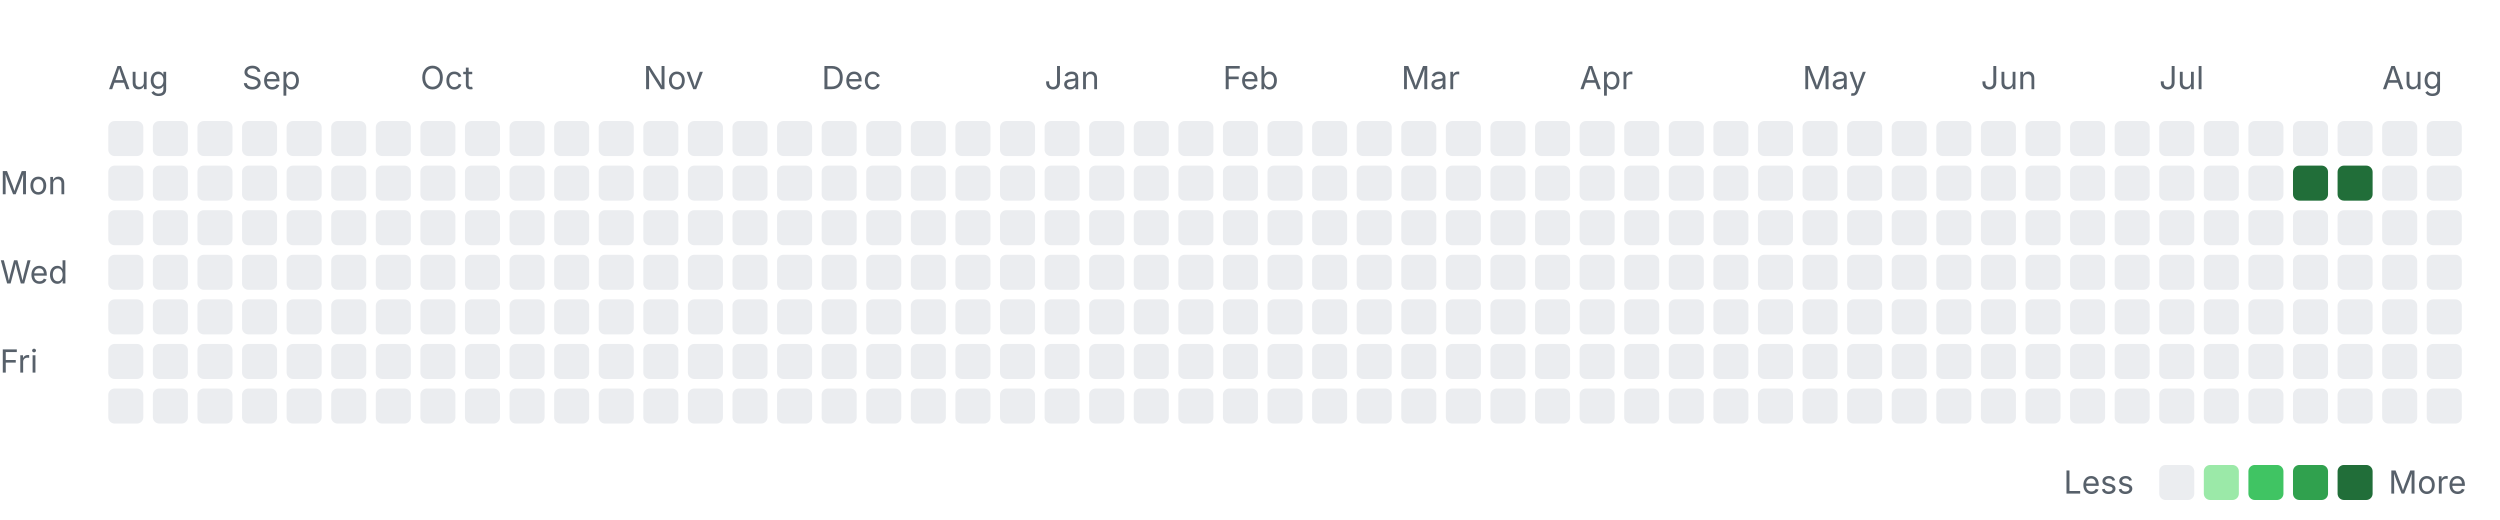
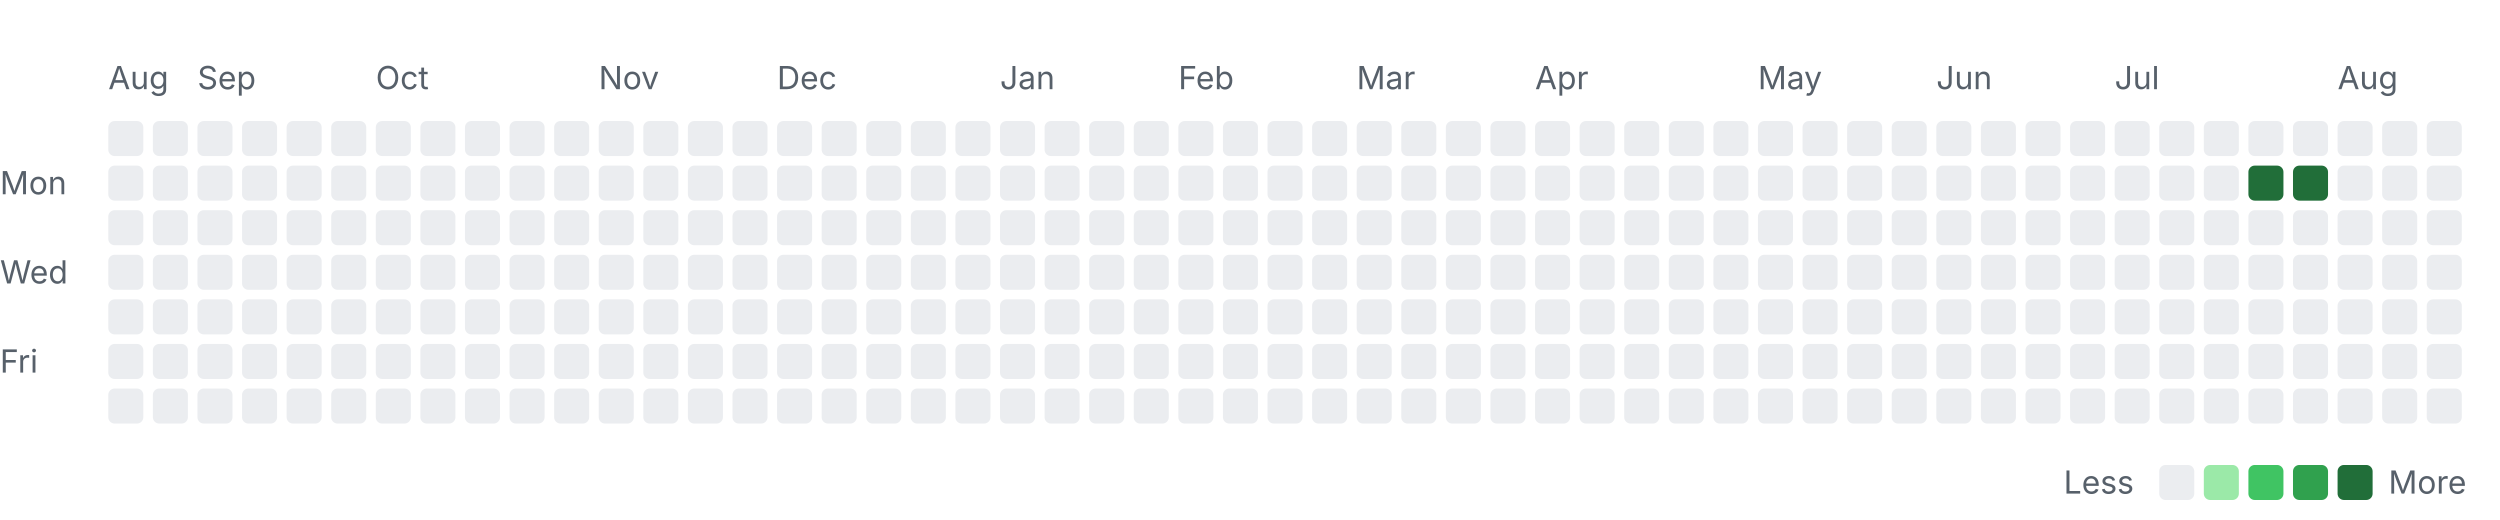
<svg xmlns="http://www.w3.org/2000/svg" width="785" height="163" viewBox="0 0 785 163" role="img" aria-labelledby="title desc">
  <style>
    .label { font: 10px -apple-system, BlinkMacSystemFont, "Segoe UI", sans-serif; fill: #57606a; }
    .month { font-size: 10px; }
    .level-0 { fill: #ebedf0; }
    .level-1 { fill: #9be9a8; }
    .level-2 { fill: #40c463; }
    .level-3 { fill: #30a14e; }
    .level-4 { fill: #216e39; }
    @media (prefers-color-scheme: dark) {
      .label { fill: #8c959f; }
      .level-0 { fill: #161b22; }
      .level-1 { fill: #0e4429; }
      .level-2 { fill: #006d32; }
      .level-3 { fill: #26a641; }
      .level-4 { fill: #39d353; }
    }
  </style>
  <text class="label month" x="34" y="28">Aug</text>
-   <text class="label month" x="76" y="28">Sep</text>
-   <text class="label month" x="132" y="28">Oct</text>
-   <text class="label month" x="202" y="28">Nov</text>
-   <text class="label month" x="258" y="28">Dec</text>
-   <text class="label month" x="328" y="28">Jan</text>
-   <text class="label month" x="384" y="28">Feb</text>
-   <text class="label month" x="440" y="28">Mar</text>
-   <text class="label month" x="496" y="28">Apr</text>
-   <text class="label month" x="566" y="28">May</text>
-   <text class="label month" x="622" y="28">Jun</text>
-   <text class="label month" x="678" y="28">Jul</text>
-   <text class="label month" x="748" y="28">Aug</text>
+   <text class="label month" x="62" y="28">Sep</text>
+   <text class="label month" x="118" y="28">Oct</text>
+   <text class="label month" x="188" y="28">Nov</text>
+   <text class="label month" x="244" y="28">Dec</text>
+   <text class="label month" x="314" y="28">Jan</text>
+   <text class="label month" x="370" y="28">Feb</text>
+   <text class="label month" x="426" y="28">Mar</text>
+   <text class="label month" x="482" y="28">Apr</text>
+   <text class="label month" x="552" y="28">May</text>
+   <text class="label month" x="608" y="28">Jun</text>
+   <text class="label month" x="664" y="28">Jul</text>
+   <text class="label month" x="734" y="28">Aug</text>
  <text class="label" x="0" y="61">Mon</text>
  <text class="label" x="0" y="89">Wed</text>
  <text class="label" x="0" y="117">Fri</text>
  <rect class="day level-0" x="34" y="38" width="11" height="11" rx="2" />
  <rect class="day level-0" x="34" y="52" width="11" height="11" rx="2" />
  <rect class="day level-0" x="34" y="66" width="11" height="11" rx="2" />
  <rect class="day level-0" x="34" y="80" width="11" height="11" rx="2" />
  <rect class="day level-0" x="34" y="94" width="11" height="11" rx="2" />
  <rect class="day level-0" x="34" y="108" width="11" height="11" rx="2" />
  <rect class="day level-0" x="34" y="122" width="11" height="11" rx="2" />
  <rect class="day level-0" x="48" y="38" width="11" height="11" rx="2" />
  <rect class="day level-0" x="48" y="52" width="11" height="11" rx="2" />
  <rect class="day level-0" x="48" y="66" width="11" height="11" rx="2" />
  <rect class="day level-0" x="48" y="80" width="11" height="11" rx="2" />
  <rect class="day level-0" x="48" y="94" width="11" height="11" rx="2" />
  <rect class="day level-0" x="48" y="108" width="11" height="11" rx="2" />
  <rect class="day level-0" x="48" y="122" width="11" height="11" rx="2" />
  <rect class="day level-0" x="62" y="38" width="11" height="11" rx="2" />
  <rect class="day level-0" x="62" y="52" width="11" height="11" rx="2" />
  <rect class="day level-0" x="62" y="66" width="11" height="11" rx="2" />
  <rect class="day level-0" x="62" y="80" width="11" height="11" rx="2" />
  <rect class="day level-0" x="62" y="94" width="11" height="11" rx="2" />
  <rect class="day level-0" x="62" y="108" width="11" height="11" rx="2" />
  <rect class="day level-0" x="62" y="122" width="11" height="11" rx="2" />
  <rect class="day level-0" x="76" y="38" width="11" height="11" rx="2" />
  <rect class="day level-0" x="76" y="52" width="11" height="11" rx="2" />
  <rect class="day level-0" x="76" y="66" width="11" height="11" rx="2" />
  <rect class="day level-0" x="76" y="80" width="11" height="11" rx="2" />
  <rect class="day level-0" x="76" y="94" width="11" height="11" rx="2" />
  <rect class="day level-0" x="76" y="108" width="11" height="11" rx="2" />
  <rect class="day level-0" x="76" y="122" width="11" height="11" rx="2" />
  <rect class="day level-0" x="90" y="38" width="11" height="11" rx="2" />
  <rect class="day level-0" x="90" y="52" width="11" height="11" rx="2" />
  <rect class="day level-0" x="90" y="66" width="11" height="11" rx="2" />
  <rect class="day level-0" x="90" y="80" width="11" height="11" rx="2" />
  <rect class="day level-0" x="90" y="94" width="11" height="11" rx="2" />
  <rect class="day level-0" x="90" y="108" width="11" height="11" rx="2" />
  <rect class="day level-0" x="90" y="122" width="11" height="11" rx="2" />
  <rect class="day level-0" x="104" y="38" width="11" height="11" rx="2" />
  <rect class="day level-0" x="104" y="52" width="11" height="11" rx="2" />
  <rect class="day level-0" x="104" y="66" width="11" height="11" rx="2" />
  <rect class="day level-0" x="104" y="80" width="11" height="11" rx="2" />
  <rect class="day level-0" x="104" y="94" width="11" height="11" rx="2" />
  <rect class="day level-0" x="104" y="108" width="11" height="11" rx="2" />
  <rect class="day level-0" x="104" y="122" width="11" height="11" rx="2" />
  <rect class="day level-0" x="118" y="38" width="11" height="11" rx="2" />
  <rect class="day level-0" x="118" y="52" width="11" height="11" rx="2" />
  <rect class="day level-0" x="118" y="66" width="11" height="11" rx="2" />
  <rect class="day level-0" x="118" y="80" width="11" height="11" rx="2" />
  <rect class="day level-0" x="118" y="94" width="11" height="11" rx="2" />
  <rect class="day level-0" x="118" y="108" width="11" height="11" rx="2" />
  <rect class="day level-0" x="118" y="122" width="11" height="11" rx="2" />
  <rect class="day level-0" x="132" y="38" width="11" height="11" rx="2" />
  <rect class="day level-0" x="132" y="52" width="11" height="11" rx="2" />
  <rect class="day level-0" x="132" y="66" width="11" height="11" rx="2" />
  <rect class="day level-0" x="132" y="80" width="11" height="11" rx="2" />
  <rect class="day level-0" x="132" y="94" width="11" height="11" rx="2" />
  <rect class="day level-0" x="132" y="108" width="11" height="11" rx="2" />
  <rect class="day level-0" x="132" y="122" width="11" height="11" rx="2" />
  <rect class="day level-0" x="146" y="38" width="11" height="11" rx="2" />
  <rect class="day level-0" x="146" y="52" width="11" height="11" rx="2" />
  <rect class="day level-0" x="146" y="66" width="11" height="11" rx="2" />
  <rect class="day level-0" x="146" y="80" width="11" height="11" rx="2" />
  <rect class="day level-0" x="146" y="94" width="11" height="11" rx="2" />
  <rect class="day level-0" x="146" y="108" width="11" height="11" rx="2" />
  <rect class="day level-0" x="146" y="122" width="11" height="11" rx="2" />
  <rect class="day level-0" x="160" y="38" width="11" height="11" rx="2" />
  <rect class="day level-0" x="160" y="52" width="11" height="11" rx="2" />
  <rect class="day level-0" x="160" y="66" width="11" height="11" rx="2" />
  <rect class="day level-0" x="160" y="80" width="11" height="11" rx="2" />
  <rect class="day level-0" x="160" y="94" width="11" height="11" rx="2" />
  <rect class="day level-0" x="160" y="108" width="11" height="11" rx="2" />
  <rect class="day level-0" x="160" y="122" width="11" height="11" rx="2" />
  <rect class="day level-0" x="174" y="38" width="11" height="11" rx="2" />
  <rect class="day level-0" x="174" y="52" width="11" height="11" rx="2" />
  <rect class="day level-0" x="174" y="66" width="11" height="11" rx="2" />
  <rect class="day level-0" x="174" y="80" width="11" height="11" rx="2" />
  <rect class="day level-0" x="174" y="94" width="11" height="11" rx="2" />
  <rect class="day level-0" x="174" y="108" width="11" height="11" rx="2" />
  <rect class="day level-0" x="174" y="122" width="11" height="11" rx="2" />
  <rect class="day level-0" x="188" y="38" width="11" height="11" rx="2" />
  <rect class="day level-0" x="188" y="52" width="11" height="11" rx="2" />
  <rect class="day level-0" x="188" y="66" width="11" height="11" rx="2" />
  <rect class="day level-0" x="188" y="80" width="11" height="11" rx="2" />
  <rect class="day level-0" x="188" y="94" width="11" height="11" rx="2" />
  <rect class="day level-0" x="188" y="108" width="11" height="11" rx="2" />
  <rect class="day level-0" x="188" y="122" width="11" height="11" rx="2" />
  <rect class="day level-0" x="202" y="38" width="11" height="11" rx="2" />
  <rect class="day level-0" x="202" y="52" width="11" height="11" rx="2" />
  <rect class="day level-0" x="202" y="66" width="11" height="11" rx="2" />
  <rect class="day level-0" x="202" y="80" width="11" height="11" rx="2" />
  <rect class="day level-0" x="202" y="94" width="11" height="11" rx="2" />
  <rect class="day level-0" x="202" y="108" width="11" height="11" rx="2" />
  <rect class="day level-0" x="202" y="122" width="11" height="11" rx="2" />
  <rect class="day level-0" x="216" y="38" width="11" height="11" rx="2" />
  <rect class="day level-0" x="216" y="52" width="11" height="11" rx="2" />
  <rect class="day level-0" x="216" y="66" width="11" height="11" rx="2" />
  <rect class="day level-0" x="216" y="80" width="11" height="11" rx="2" />
  <rect class="day level-0" x="216" y="94" width="11" height="11" rx="2" />
  <rect class="day level-0" x="216" y="108" width="11" height="11" rx="2" />
  <rect class="day level-0" x="216" y="122" width="11" height="11" rx="2" />
  <rect class="day level-0" x="230" y="38" width="11" height="11" rx="2" />
  <rect class="day level-0" x="230" y="52" width="11" height="11" rx="2" />
  <rect class="day level-0" x="230" y="66" width="11" height="11" rx="2" />
  <rect class="day level-0" x="230" y="80" width="11" height="11" rx="2" />
  <rect class="day level-0" x="230" y="94" width="11" height="11" rx="2" />
  <rect class="day level-0" x="230" y="108" width="11" height="11" rx="2" />
  <rect class="day level-0" x="230" y="122" width="11" height="11" rx="2" />
  <rect class="day level-0" x="244" y="38" width="11" height="11" rx="2" />
  <rect class="day level-0" x="244" y="52" width="11" height="11" rx="2" />
  <rect class="day level-0" x="244" y="66" width="11" height="11" rx="2" />
  <rect class="day level-0" x="244" y="80" width="11" height="11" rx="2" />
  <rect class="day level-0" x="244" y="94" width="11" height="11" rx="2" />
  <rect class="day level-0" x="244" y="108" width="11" height="11" rx="2" />
  <rect class="day level-0" x="244" y="122" width="11" height="11" rx="2" />
  <rect class="day level-0" x="258" y="38" width="11" height="11" rx="2" />
  <rect class="day level-0" x="258" y="52" width="11" height="11" rx="2" />
  <rect class="day level-0" x="258" y="66" width="11" height="11" rx="2" />
  <rect class="day level-0" x="258" y="80" width="11" height="11" rx="2" />
  <rect class="day level-0" x="258" y="94" width="11" height="11" rx="2" />
  <rect class="day level-0" x="258" y="108" width="11" height="11" rx="2" />
  <rect class="day level-0" x="258" y="122" width="11" height="11" rx="2" />
  <rect class="day level-0" x="272" y="38" width="11" height="11" rx="2" />
  <rect class="day level-0" x="272" y="52" width="11" height="11" rx="2" />
  <rect class="day level-0" x="272" y="66" width="11" height="11" rx="2" />
  <rect class="day level-0" x="272" y="80" width="11" height="11" rx="2" />
  <rect class="day level-0" x="272" y="94" width="11" height="11" rx="2" />
  <rect class="day level-0" x="272" y="108" width="11" height="11" rx="2" />
  <rect class="day level-0" x="272" y="122" width="11" height="11" rx="2" />
  <rect class="day level-0" x="286" y="38" width="11" height="11" rx="2" />
  <rect class="day level-0" x="286" y="52" width="11" height="11" rx="2" />
  <rect class="day level-0" x="286" y="66" width="11" height="11" rx="2" />
  <rect class="day level-0" x="286" y="80" width="11" height="11" rx="2" />
  <rect class="day level-0" x="286" y="94" width="11" height="11" rx="2" />
  <rect class="day level-0" x="286" y="108" width="11" height="11" rx="2" />
  <rect class="day level-0" x="286" y="122" width="11" height="11" rx="2" />
  <rect class="day level-0" x="300" y="38" width="11" height="11" rx="2" />
  <rect class="day level-0" x="300" y="52" width="11" height="11" rx="2" />
  <rect class="day level-0" x="300" y="66" width="11" height="11" rx="2" />
  <rect class="day level-0" x="300" y="80" width="11" height="11" rx="2" />
  <rect class="day level-0" x="300" y="94" width="11" height="11" rx="2" />
  <rect class="day level-0" x="300" y="108" width="11" height="11" rx="2" />
  <rect class="day level-0" x="300" y="122" width="11" height="11" rx="2" />
  <rect class="day level-0" x="314" y="38" width="11" height="11" rx="2" />
  <rect class="day level-0" x="314" y="52" width="11" height="11" rx="2" />
  <rect class="day level-0" x="314" y="66" width="11" height="11" rx="2" />
  <rect class="day level-0" x="314" y="80" width="11" height="11" rx="2" />
  <rect class="day level-0" x="314" y="94" width="11" height="11" rx="2" />
  <rect class="day level-0" x="314" y="108" width="11" height="11" rx="2" />
  <rect class="day level-0" x="314" y="122" width="11" height="11" rx="2" />
  <rect class="day level-0" x="328" y="38" width="11" height="11" rx="2" />
  <rect class="day level-0" x="328" y="52" width="11" height="11" rx="2" />
  <rect class="day level-0" x="328" y="66" width="11" height="11" rx="2" />
  <rect class="day level-0" x="328" y="80" width="11" height="11" rx="2" />
  <rect class="day level-0" x="328" y="94" width="11" height="11" rx="2" />
  <rect class="day level-0" x="328" y="108" width="11" height="11" rx="2" />
  <rect class="day level-0" x="328" y="122" width="11" height="11" rx="2" />
  <rect class="day level-0" x="342" y="38" width="11" height="11" rx="2" />
  <rect class="day level-0" x="342" y="52" width="11" height="11" rx="2" />
  <rect class="day level-0" x="342" y="66" width="11" height="11" rx="2" />
  <rect class="day level-0" x="342" y="80" width="11" height="11" rx="2" />
  <rect class="day level-0" x="342" y="94" width="11" height="11" rx="2" />
  <rect class="day level-0" x="342" y="108" width="11" height="11" rx="2" />
  <rect class="day level-0" x="342" y="122" width="11" height="11" rx="2" />
  <rect class="day level-0" x="356" y="38" width="11" height="11" rx="2" />
  <rect class="day level-0" x="356" y="52" width="11" height="11" rx="2" />
  <rect class="day level-0" x="356" y="66" width="11" height="11" rx="2" />
  <rect class="day level-0" x="356" y="80" width="11" height="11" rx="2" />
  <rect class="day level-0" x="356" y="94" width="11" height="11" rx="2" />
  <rect class="day level-0" x="356" y="108" width="11" height="11" rx="2" />
  <rect class="day level-0" x="356" y="122" width="11" height="11" rx="2" />
  <rect class="day level-0" x="370" y="38" width="11" height="11" rx="2" />
  <rect class="day level-0" x="370" y="52" width="11" height="11" rx="2" />
  <rect class="day level-0" x="370" y="66" width="11" height="11" rx="2" />
  <rect class="day level-0" x="370" y="80" width="11" height="11" rx="2" />
  <rect class="day level-0" x="370" y="94" width="11" height="11" rx="2" />
  <rect class="day level-0" x="370" y="108" width="11" height="11" rx="2" />
  <rect class="day level-0" x="370" y="122" width="11" height="11" rx="2" />
  <rect class="day level-0" x="384" y="38" width="11" height="11" rx="2" />
  <rect class="day level-0" x="384" y="52" width="11" height="11" rx="2" />
  <rect class="day level-0" x="384" y="66" width="11" height="11" rx="2" />
  <rect class="day level-0" x="384" y="80" width="11" height="11" rx="2" />
  <rect class="day level-0" x="384" y="94" width="11" height="11" rx="2" />
  <rect class="day level-0" x="384" y="108" width="11" height="11" rx="2" />
  <rect class="day level-0" x="384" y="122" width="11" height="11" rx="2" />
  <rect class="day level-0" x="398" y="38" width="11" height="11" rx="2" />
  <rect class="day level-0" x="398" y="52" width="11" height="11" rx="2" />
  <rect class="day level-0" x="398" y="66" width="11" height="11" rx="2" />
  <rect class="day level-0" x="398" y="80" width="11" height="11" rx="2" />
  <rect class="day level-0" x="398" y="94" width="11" height="11" rx="2" />
  <rect class="day level-0" x="398" y="108" width="11" height="11" rx="2" />
  <rect class="day level-0" x="398" y="122" width="11" height="11" rx="2" />
  <rect class="day level-0" x="412" y="38" width="11" height="11" rx="2" />
  <rect class="day level-0" x="412" y="52" width="11" height="11" rx="2" />
  <rect class="day level-0" x="412" y="66" width="11" height="11" rx="2" />
  <rect class="day level-0" x="412" y="80" width="11" height="11" rx="2" />
  <rect class="day level-0" x="412" y="94" width="11" height="11" rx="2" />
  <rect class="day level-0" x="412" y="108" width="11" height="11" rx="2" />
  <rect class="day level-0" x="412" y="122" width="11" height="11" rx="2" />
  <rect class="day level-0" x="426" y="38" width="11" height="11" rx="2" />
  <rect class="day level-0" x="426" y="52" width="11" height="11" rx="2" />
  <rect class="day level-0" x="426" y="66" width="11" height="11" rx="2" />
  <rect class="day level-0" x="426" y="80" width="11" height="11" rx="2" />
  <rect class="day level-0" x="426" y="94" width="11" height="11" rx="2" />
  <rect class="day level-0" x="426" y="108" width="11" height="11" rx="2" />
  <rect class="day level-0" x="426" y="122" width="11" height="11" rx="2" />
  <rect class="day level-0" x="440" y="38" width="11" height="11" rx="2" />
  <rect class="day level-0" x="440" y="52" width="11" height="11" rx="2" />
  <rect class="day level-0" x="440" y="66" width="11" height="11" rx="2" />
  <rect class="day level-0" x="440" y="80" width="11" height="11" rx="2" />
  <rect class="day level-0" x="440" y="94" width="11" height="11" rx="2" />
  <rect class="day level-0" x="440" y="108" width="11" height="11" rx="2" />
  <rect class="day level-0" x="440" y="122" width="11" height="11" rx="2" />
  <rect class="day level-0" x="454" y="38" width="11" height="11" rx="2" />
  <rect class="day level-0" x="454" y="52" width="11" height="11" rx="2" />
  <rect class="day level-0" x="454" y="66" width="11" height="11" rx="2" />
  <rect class="day level-0" x="454" y="80" width="11" height="11" rx="2" />
  <rect class="day level-0" x="454" y="94" width="11" height="11" rx="2" />
  <rect class="day level-0" x="454" y="108" width="11" height="11" rx="2" />
  <rect class="day level-0" x="454" y="122" width="11" height="11" rx="2" />
  <rect class="day level-0" x="468" y="38" width="11" height="11" rx="2" />
  <rect class="day level-0" x="468" y="52" width="11" height="11" rx="2" />
  <rect class="day level-0" x="468" y="66" width="11" height="11" rx="2" />
  <rect class="day level-0" x="468" y="80" width="11" height="11" rx="2" />
  <rect class="day level-0" x="468" y="94" width="11" height="11" rx="2" />
  <rect class="day level-0" x="468" y="108" width="11" height="11" rx="2" />
  <rect class="day level-0" x="468" y="122" width="11" height="11" rx="2" />
  <rect class="day level-0" x="482" y="38" width="11" height="11" rx="2" />
  <rect class="day level-0" x="482" y="52" width="11" height="11" rx="2" />
  <rect class="day level-0" x="482" y="66" width="11" height="11" rx="2" />
  <rect class="day level-0" x="482" y="80" width="11" height="11" rx="2" />
  <rect class="day level-0" x="482" y="94" width="11" height="11" rx="2" />
  <rect class="day level-0" x="482" y="108" width="11" height="11" rx="2" />
  <rect class="day level-0" x="482" y="122" width="11" height="11" rx="2" />
  <rect class="day level-0" x="496" y="38" width="11" height="11" rx="2" />
  <rect class="day level-0" x="496" y="52" width="11" height="11" rx="2" />
  <rect class="day level-0" x="496" y="66" width="11" height="11" rx="2" />
  <rect class="day level-0" x="496" y="80" width="11" height="11" rx="2" />
  <rect class="day level-0" x="496" y="94" width="11" height="11" rx="2" />
  <rect class="day level-0" x="496" y="108" width="11" height="11" rx="2" />
  <rect class="day level-0" x="496" y="122" width="11" height="11" rx="2" />
  <rect class="day level-0" x="510" y="38" width="11" height="11" rx="2" />
  <rect class="day level-0" x="510" y="52" width="11" height="11" rx="2" />
  <rect class="day level-0" x="510" y="66" width="11" height="11" rx="2" />
  <rect class="day level-0" x="510" y="80" width="11" height="11" rx="2" />
  <rect class="day level-0" x="510" y="94" width="11" height="11" rx="2" />
  <rect class="day level-0" x="510" y="108" width="11" height="11" rx="2" />
  <rect class="day level-0" x="510" y="122" width="11" height="11" rx="2" />
  <rect class="day level-0" x="524" y="38" width="11" height="11" rx="2" />
  <rect class="day level-0" x="524" y="52" width="11" height="11" rx="2" />
  <rect class="day level-0" x="524" y="66" width="11" height="11" rx="2" />
  <rect class="day level-0" x="524" y="80" width="11" height="11" rx="2" />
  <rect class="day level-0" x="524" y="94" width="11" height="11" rx="2" />
  <rect class="day level-0" x="524" y="108" width="11" height="11" rx="2" />
  <rect class="day level-0" x="524" y="122" width="11" height="11" rx="2" />
  <rect class="day level-0" x="538" y="38" width="11" height="11" rx="2" />
  <rect class="day level-0" x="538" y="52" width="11" height="11" rx="2" />
  <rect class="day level-0" x="538" y="66" width="11" height="11" rx="2" />
  <rect class="day level-0" x="538" y="80" width="11" height="11" rx="2" />
  <rect class="day level-0" x="538" y="94" width="11" height="11" rx="2" />
  <rect class="day level-0" x="538" y="108" width="11" height="11" rx="2" />
  <rect class="day level-0" x="538" y="122" width="11" height="11" rx="2" />
  <rect class="day level-0" x="552" y="38" width="11" height="11" rx="2" />
  <rect class="day level-0" x="552" y="52" width="11" height="11" rx="2" />
  <rect class="day level-0" x="552" y="66" width="11" height="11" rx="2" />
  <rect class="day level-0" x="552" y="80" width="11" height="11" rx="2" />
  <rect class="day level-0" x="552" y="94" width="11" height="11" rx="2" />
  <rect class="day level-0" x="552" y="108" width="11" height="11" rx="2" />
  <rect class="day level-0" x="552" y="122" width="11" height="11" rx="2" />
  <rect class="day level-0" x="566" y="38" width="11" height="11" rx="2" />
  <rect class="day level-0" x="566" y="52" width="11" height="11" rx="2" />
  <rect class="day level-0" x="566" y="66" width="11" height="11" rx="2" />
  <rect class="day level-0" x="566" y="80" width="11" height="11" rx="2" />
  <rect class="day level-0" x="566" y="94" width="11" height="11" rx="2" />
  <rect class="day level-0" x="566" y="108" width="11" height="11" rx="2" />
  <rect class="day level-0" x="566" y="122" width="11" height="11" rx="2" />
  <rect class="day level-0" x="580" y="38" width="11" height="11" rx="2" />
  <rect class="day level-0" x="580" y="52" width="11" height="11" rx="2" />
  <rect class="day level-0" x="580" y="66" width="11" height="11" rx="2" />
  <rect class="day level-0" x="580" y="80" width="11" height="11" rx="2" />
  <rect class="day level-0" x="580" y="94" width="11" height="11" rx="2" />
  <rect class="day level-0" x="580" y="108" width="11" height="11" rx="2" />
  <rect class="day level-0" x="580" y="122" width="11" height="11" rx="2" />
  <rect class="day level-0" x="594" y="38" width="11" height="11" rx="2" />
  <rect class="day level-0" x="594" y="52" width="11" height="11" rx="2" />
  <rect class="day level-0" x="594" y="66" width="11" height="11" rx="2" />
  <rect class="day level-0" x="594" y="80" width="11" height="11" rx="2" />
  <rect class="day level-0" x="594" y="94" width="11" height="11" rx="2" />
  <rect class="day level-0" x="594" y="108" width="11" height="11" rx="2" />
  <rect class="day level-0" x="594" y="122" width="11" height="11" rx="2" />
  <rect class="day level-0" x="608" y="38" width="11" height="11" rx="2" />
  <rect class="day level-0" x="608" y="52" width="11" height="11" rx="2" />
  <rect class="day level-0" x="608" y="66" width="11" height="11" rx="2" />
  <rect class="day level-0" x="608" y="80" width="11" height="11" rx="2" />
  <rect class="day level-0" x="608" y="94" width="11" height="11" rx="2" />
  <rect class="day level-0" x="608" y="108" width="11" height="11" rx="2" />
  <rect class="day level-0" x="608" y="122" width="11" height="11" rx="2" />
  <rect class="day level-0" x="622" y="38" width="11" height="11" rx="2" />
  <rect class="day level-0" x="622" y="52" width="11" height="11" rx="2" />
  <rect class="day level-0" x="622" y="66" width="11" height="11" rx="2" />
  <rect class="day level-0" x="622" y="80" width="11" height="11" rx="2" />
  <rect class="day level-0" x="622" y="94" width="11" height="11" rx="2" />
  <rect class="day level-0" x="622" y="108" width="11" height="11" rx="2" />
  <rect class="day level-0" x="622" y="122" width="11" height="11" rx="2" />
  <rect class="day level-0" x="636" y="38" width="11" height="11" rx="2" />
  <rect class="day level-0" x="636" y="52" width="11" height="11" rx="2" />
  <rect class="day level-0" x="636" y="66" width="11" height="11" rx="2" />
  <rect class="day level-0" x="636" y="80" width="11" height="11" rx="2" />
  <rect class="day level-0" x="636" y="94" width="11" height="11" rx="2" />
  <rect class="day level-0" x="636" y="108" width="11" height="11" rx="2" />
  <rect class="day level-0" x="636" y="122" width="11" height="11" rx="2" />
  <rect class="day level-0" x="650" y="38" width="11" height="11" rx="2" />
  <rect class="day level-0" x="650" y="52" width="11" height="11" rx="2" />
  <rect class="day level-0" x="650" y="66" width="11" height="11" rx="2" />
  <rect class="day level-0" x="650" y="80" width="11" height="11" rx="2" />
  <rect class="day level-0" x="650" y="94" width="11" height="11" rx="2" />
  <rect class="day level-0" x="650" y="108" width="11" height="11" rx="2" />
  <rect class="day level-0" x="650" y="122" width="11" height="11" rx="2" />
  <rect class="day level-0" x="664" y="38" width="11" height="11" rx="2" />
  <rect class="day level-0" x="664" y="52" width="11" height="11" rx="2" />
  <rect class="day level-0" x="664" y="66" width="11" height="11" rx="2" />
  <rect class="day level-0" x="664" y="80" width="11" height="11" rx="2" />
  <rect class="day level-0" x="664" y="94" width="11" height="11" rx="2" />
  <rect class="day level-0" x="664" y="108" width="11" height="11" rx="2" />
  <rect class="day level-0" x="664" y="122" width="11" height="11" rx="2" />
  <rect class="day level-0" x="678" y="38" width="11" height="11" rx="2" />
  <rect class="day level-0" x="678" y="52" width="11" height="11" rx="2" />
  <rect class="day level-0" x="678" y="66" width="11" height="11" rx="2" />
  <rect class="day level-0" x="678" y="80" width="11" height="11" rx="2" />
  <rect class="day level-0" x="678" y="94" width="11" height="11" rx="2" />
  <rect class="day level-0" x="678" y="108" width="11" height="11" rx="2" />
  <rect class="day level-0" x="678" y="122" width="11" height="11" rx="2" />
  <rect class="day level-0" x="692" y="38" width="11" height="11" rx="2" />
  <rect class="day level-0" x="692" y="52" width="11" height="11" rx="2" />
  <rect class="day level-0" x="692" y="66" width="11" height="11" rx="2" />
  <rect class="day level-0" x="692" y="80" width="11" height="11" rx="2" />
  <rect class="day level-0" x="692" y="94" width="11" height="11" rx="2" />
  <rect class="day level-0" x="692" y="108" width="11" height="11" rx="2" />
  <rect class="day level-0" x="692" y="122" width="11" height="11" rx="2" />
  <rect class="day level-0" x="706" y="38" width="11" height="11" rx="2" />
-   <rect class="day level-0" x="706" y="52" width="11" height="11" rx="2" />
+   <rect class="day level-4" x="706" y="52" width="11" height="11" rx="2" />
  <rect class="day level-0" x="706" y="66" width="11" height="11" rx="2" />
  <rect class="day level-0" x="706" y="80" width="11" height="11" rx="2" />
  <rect class="day level-0" x="706" y="94" width="11" height="11" rx="2" />
  <rect class="day level-0" x="706" y="108" width="11" height="11" rx="2" />
  <rect class="day level-0" x="706" y="122" width="11" height="11" rx="2" />
  <rect class="day level-0" x="720" y="38" width="11" height="11" rx="2" />
  <rect class="day level-4" x="720" y="52" width="11" height="11" rx="2" />
  <rect class="day level-0" x="720" y="66" width="11" height="11" rx="2" />
  <rect class="day level-0" x="720" y="80" width="11" height="11" rx="2" />
  <rect class="day level-0" x="720" y="94" width="11" height="11" rx="2" />
  <rect class="day level-0" x="720" y="108" width="11" height="11" rx="2" />
  <rect class="day level-0" x="720" y="122" width="11" height="11" rx="2" />
  <rect class="day level-0" x="734" y="38" width="11" height="11" rx="2" />
-   <rect class="day level-4" x="734" y="52" width="11" height="11" rx="2" />
+   <rect class="day level-0" x="734" y="52" width="11" height="11" rx="2" />
  <rect class="day level-0" x="734" y="66" width="11" height="11" rx="2" />
  <rect class="day level-0" x="734" y="80" width="11" height="11" rx="2" />
  <rect class="day level-0" x="734" y="94" width="11" height="11" rx="2" />
  <rect class="day level-0" x="734" y="108" width="11" height="11" rx="2" />
  <rect class="day level-0" x="734" y="122" width="11" height="11" rx="2" />
  <rect class="day level-0" x="748" y="38" width="11" height="11" rx="2" />
  <rect class="day level-0" x="748" y="52" width="11" height="11" rx="2" />
  <rect class="day level-0" x="748" y="66" width="11" height="11" rx="2" />
  <rect class="day level-0" x="748" y="80" width="11" height="11" rx="2" />
  <rect class="day level-0" x="748" y="94" width="11" height="11" rx="2" />
  <rect class="day level-0" x="748" y="108" width="11" height="11" rx="2" />
  <rect class="day level-0" x="748" y="122" width="11" height="11" rx="2" />
  <rect class="day level-0" x="762" y="38" width="11" height="11" rx="2" />
  <rect class="day level-0" x="762" y="52" width="11" height="11" rx="2" />
  <rect class="day level-0" x="762" y="66" width="11" height="11" rx="2" />
  <rect class="day level-0" x="762" y="80" width="11" height="11" rx="2" />
  <rect class="day level-0" x="762" y="94" width="11" height="11" rx="2" />
  <rect class="day level-0" x="762" y="108" width="11" height="11" rx="2" />
  <rect class="day level-0" x="762" y="122" width="11" height="11" rx="2" />
  <text class="label" x="648" y="155">Less</text>
  <rect class="day level-0" x="678" y="146" width="11" height="11" rx="2" />
  <rect class="day level-1" x="692" y="146" width="11" height="11" rx="2" />
  <rect class="day level-2" x="706" y="146" width="11" height="11" rx="2" />
  <rect class="day level-3" x="720" y="146" width="11" height="11" rx="2" />
  <rect class="day level-4" x="734" y="146" width="11" height="11" rx="2" />
  <text class="label" x="750" y="155">More</text>
</svg>
